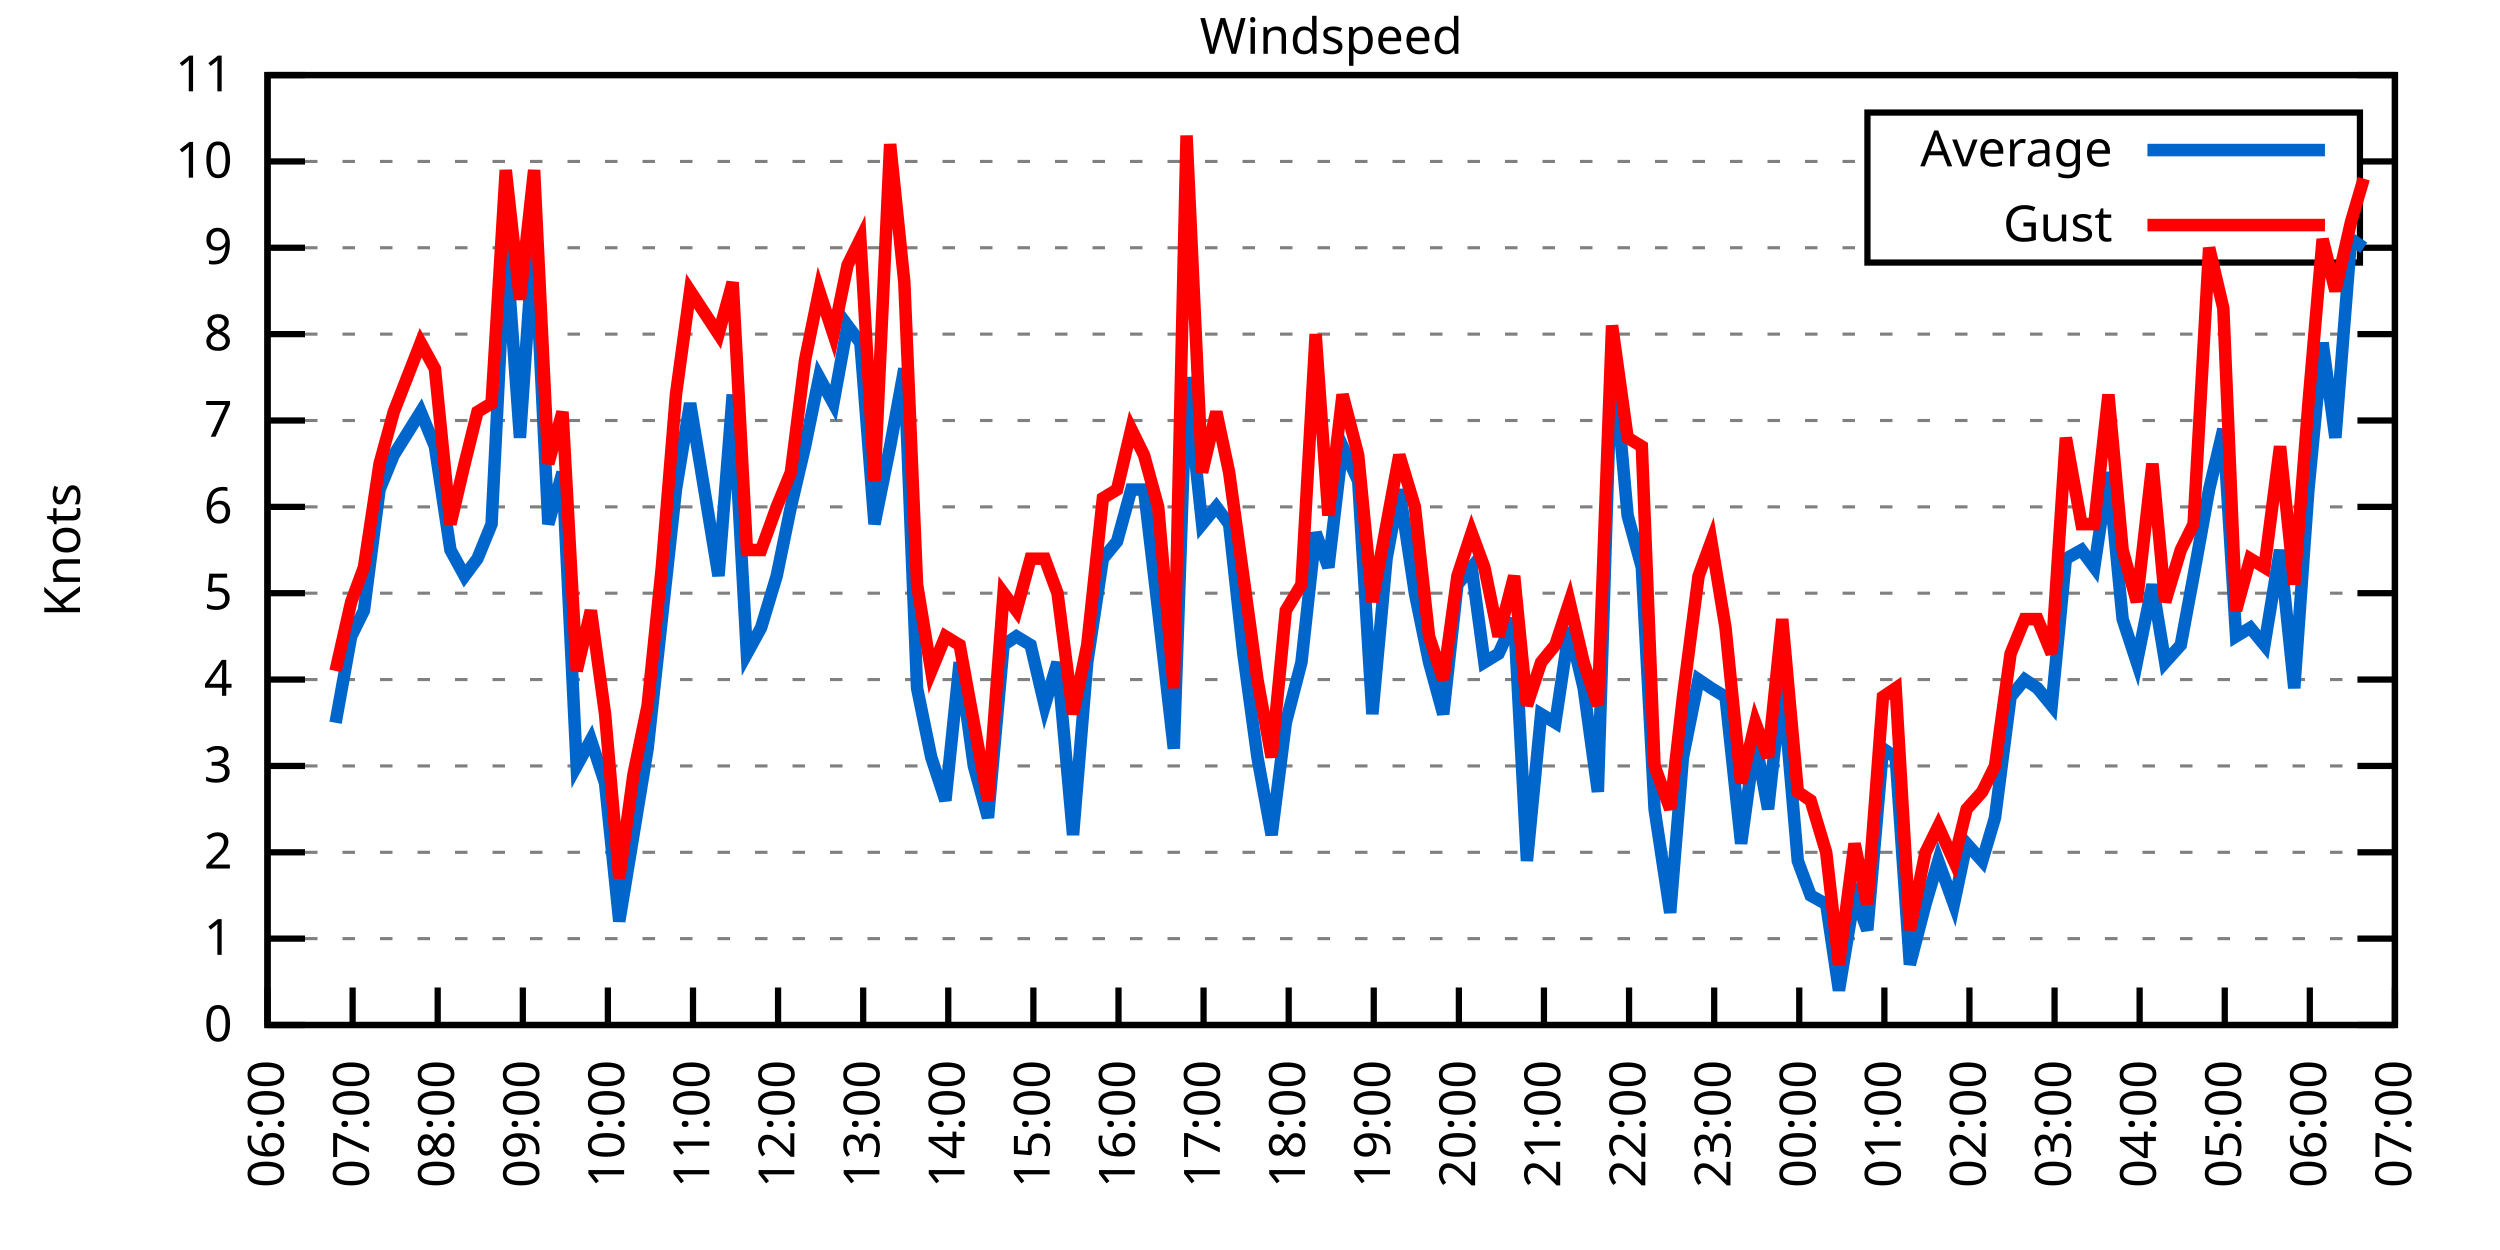
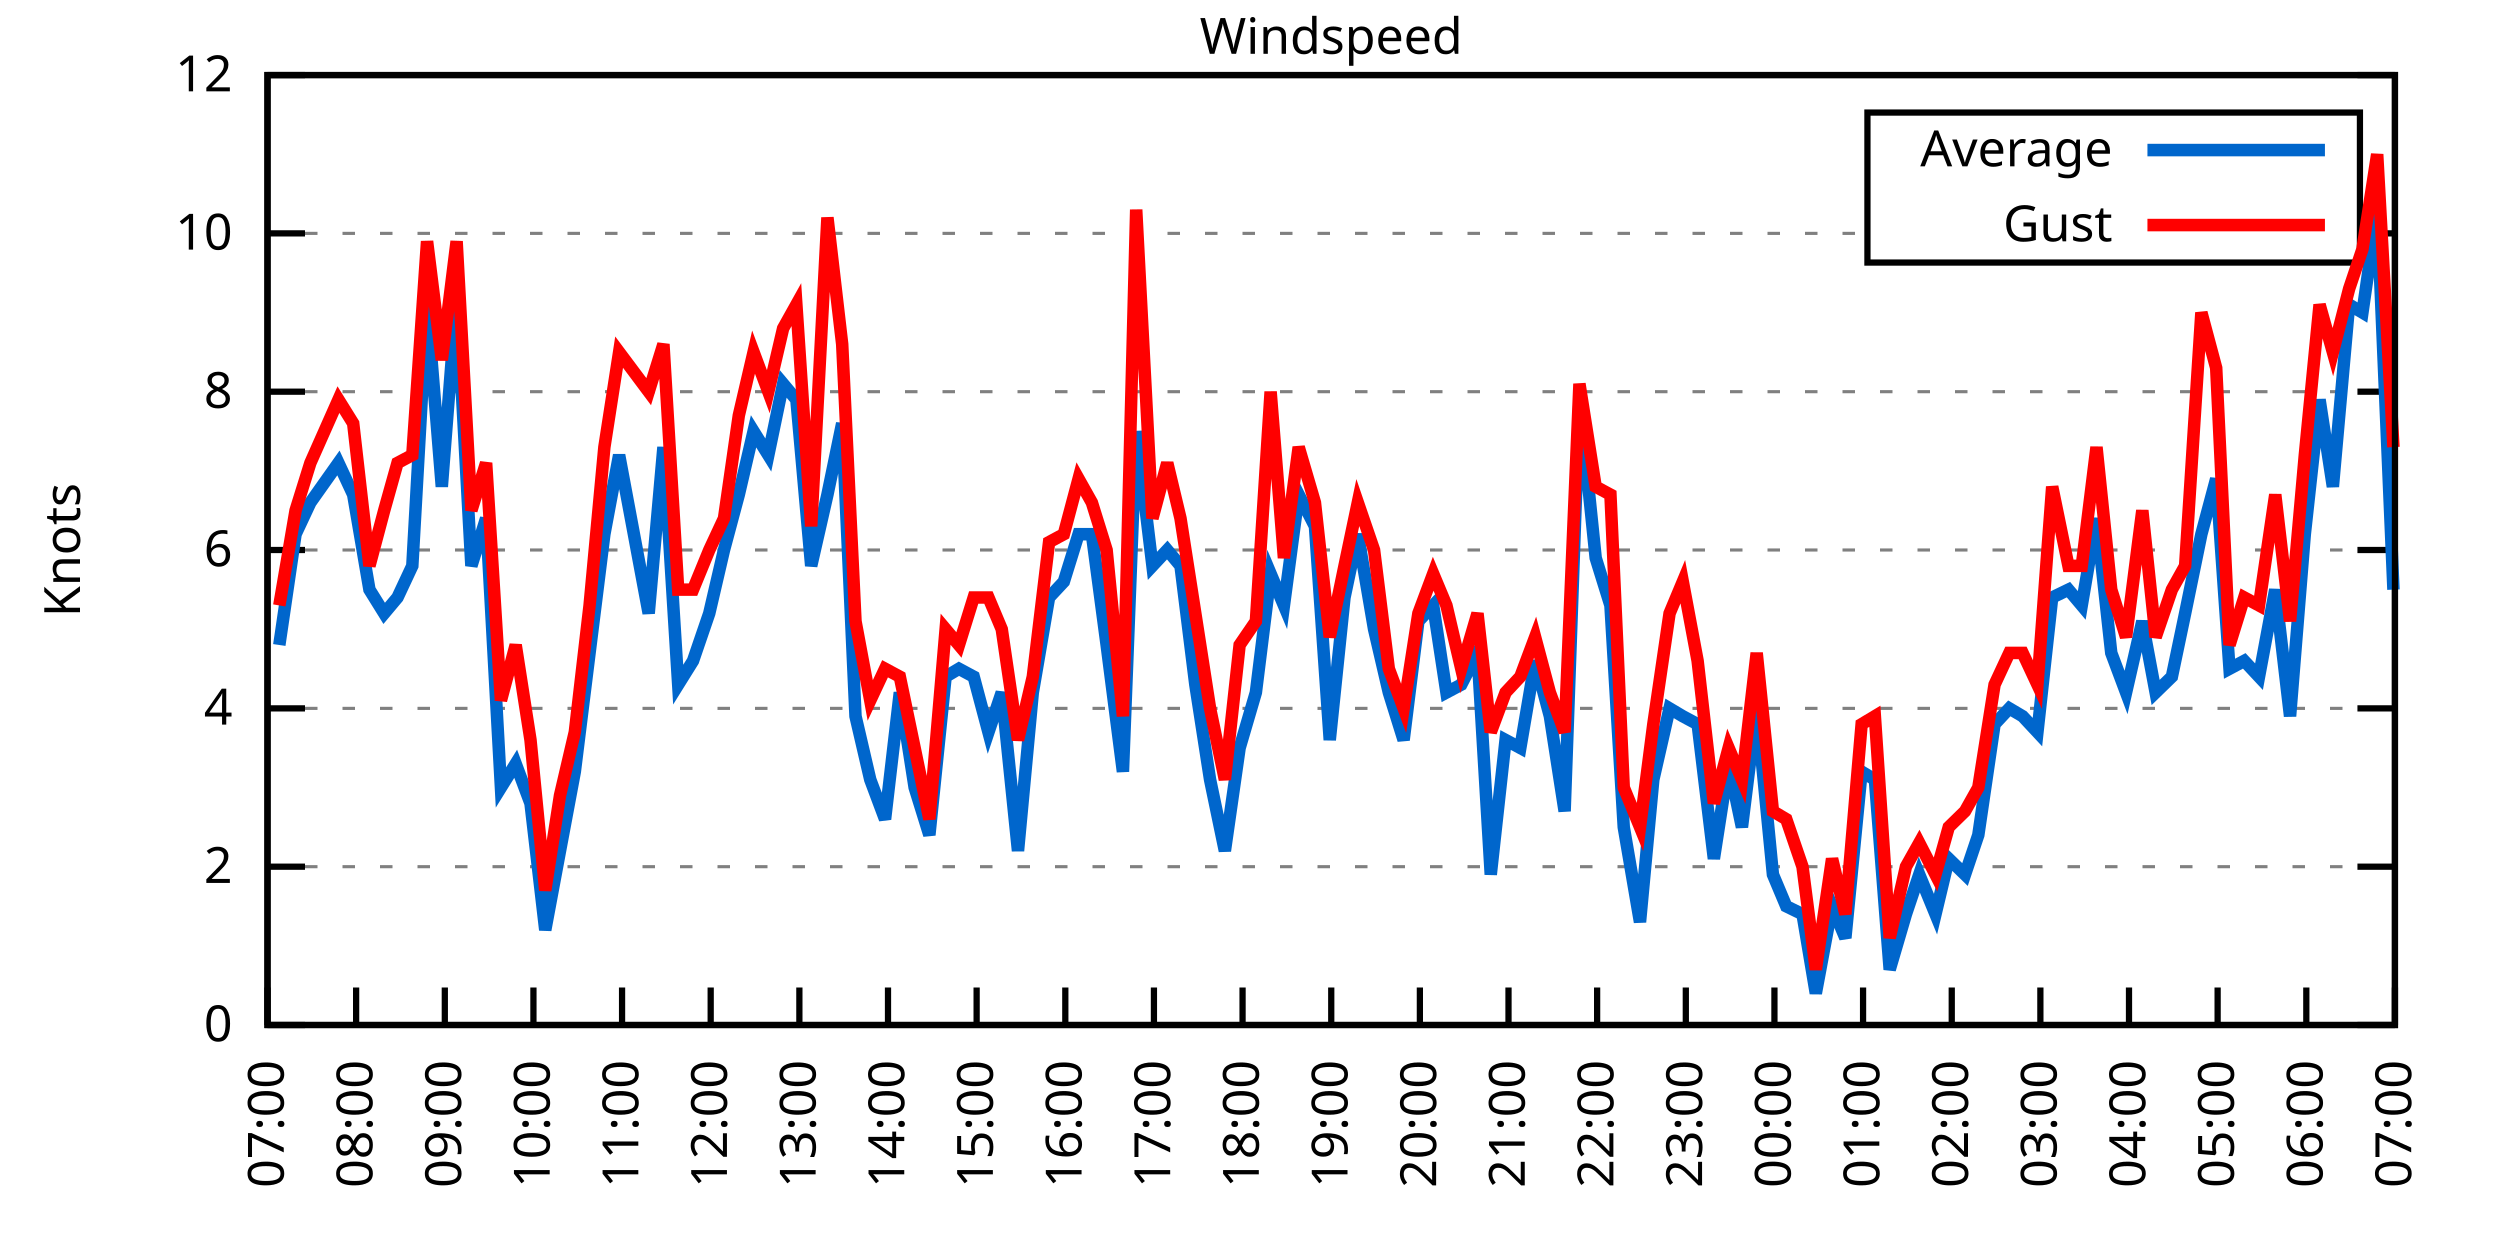
<svg xmlns="http://www.w3.org/2000/svg" xmlns:xlink="http://www.w3.org/1999/xlink" width="400" height="200" viewBox="0 0 400 200">
  <g id="gnuplot_canvas">
    <rect x="0" y="0" width="400" height="200" fill="none" />
    <defs>
      <circle id="gpDot" r="0.5" stroke-width="0.5" stroke="currentColor" />
      <path id="gpPt0" stroke-width="0.333" stroke="currentColor" d="M-1,0 h2 M0,-1 v2" />
      <path id="gpPt1" stroke-width="0.333" stroke="currentColor" d="M-1,-1 L1,1 M1,-1 L-1,1" />
      <path id="gpPt2" stroke-width="0.333" stroke="currentColor" d="M-1,0 L1,0 M0,-1 L0,1 M-1,-1 L1,1 M-1,1 L1,-1" />
      <rect id="gpPt3" stroke-width="0.333" stroke="currentColor" x="-1" y="-1" width="2" height="2" />
      <rect id="gpPt4" stroke-width="0.333" stroke="currentColor" fill="currentColor" x="-1" y="-1" width="2" height="2" />
      <circle id="gpPt5" stroke-width="0.333" stroke="currentColor" cx="0" cy="0" r="1" />
      <use xlink:href="#gpPt5" id="gpPt6" fill="currentColor" stroke="none" />
      <path id="gpPt7" stroke-width="0.333" stroke="currentColor" d="M0,-1.33 L-1.33,0.67 L1.33,0.67 z" />
      <use xlink:href="#gpPt7" id="gpPt8" fill="currentColor" stroke="none" />
      <use xlink:href="#gpPt7" id="gpPt9" stroke="currentColor" transform="rotate(180)" />
      <use xlink:href="#gpPt9" id="gpPt10" fill="currentColor" stroke="none" />
      <use xlink:href="#gpPt3" id="gpPt11" stroke="currentColor" transform="rotate(45)" />
      <use xlink:href="#gpPt11" id="gpPt12" fill="currentColor" stroke="none" />
      <path id="gpPt13" stroke-width="0.333" stroke="currentColor" d="M0,1.330 L1.265,0.411 L0.782,-1.067 L-0.782,-1.076 L-1.265,0.411 z" />
      <use xlink:href="#gpPt13" id="gpPt14" fill="currentColor" stroke="none" />
      <filter id="textbox" filterUnits="objectBoundingBox" x="0" y="0" height="1" width="1">
        <feFlood flood-color="white" flood-opacity="1" result="bgnd" />
        <feComposite in="SourceGraphic" in2="bgnd" operator="atop" />
      </filter>
      <filter id="greybox" filterUnits="objectBoundingBox" x="0" y="0" height="1" width="1">
        <feFlood flood-color="lightgrey" flood-opacity="1" result="grey" />
        <feComposite in="SourceGraphic" in2="grey" operator="atop" />
      </filter>
    </defs>
    <g fill="none" color="white" stroke="currentColor" stroke-width="1.00" stroke-linecap="butt" stroke-linejoin="miter">
</g>
    <g fill="none" color="black" stroke="currentColor" stroke-width="1.00" stroke-linecap="butt" stroke-linejoin="miter">
      <g stroke="none" shape-rendering="crispEdges">
        <polygon fill="rgb(255, 255, 255)" points="42.80,164.00 383.18,164.00 383.18,12.02 42.80,12.02 " />
      </g>
    </g>
    <g fill="none" color="black" stroke="currentColor" stroke-width="1.00" stroke-linecap="butt" stroke-linejoin="miter">
</g>
    <g fill="none" color="black" stroke="black" stroke-width="0.50" stroke-linecap="butt" stroke-linejoin="miter">
</g>
    <g fill="none" color="gray" stroke="currentColor" stroke-width="0.50" stroke-linecap="butt" stroke-linejoin="miter">
      <path stroke="gray" stroke-dasharray="2,4" class="gridline" d="M42.80,164.00 L383.19,164.00  " />
    </g>
    <g fill="none" color="gray" stroke="gray" stroke-width="1.00" stroke-linecap="butt" stroke-linejoin="miter">
</g>
    <g fill="none" color="black" stroke="currentColor" stroke-width="1.00" stroke-linecap="butt" stroke-linejoin="miter">
      <path stroke="black" d="M42.80,164.00 L48.80,164.00 M383.19,164.00 L377.19,164.00  " />
      <g transform="translate(37.20,166.60)" stroke="none" fill="black" font-family="Sans" font-size="8.00" text-anchor="end">
        <text>
          <tspan font-family="Sans"> 0</tspan>
        </text>
      </g>
    </g>
    <g fill="none" color="black" stroke="currentColor" stroke-width="1.00" stroke-linecap="butt" stroke-linejoin="miter">
</g>
    <g fill="none" color="black" stroke="black" stroke-width="0.50" stroke-linecap="butt" stroke-linejoin="miter">
</g>
    <g fill="none" color="gray" stroke="currentColor" stroke-width="0.50" stroke-linecap="butt" stroke-linejoin="miter">
-       <path stroke="gray" stroke-dasharray="2,4" class="gridline" d="M42.80,150.18 L383.19,150.18  " />
-     </g>
-     <g fill="none" color="gray" stroke="gray" stroke-width="1.00" stroke-linecap="butt" stroke-linejoin="miter">
- </g>
-     <g fill="none" color="black" stroke="currentColor" stroke-width="1.00" stroke-linecap="butt" stroke-linejoin="miter">
-       <path stroke="black" d="M42.80,150.18 L48.80,150.18 M383.19,150.18 L377.19,150.18  " />
-       <g transform="translate(37.20,152.78)" stroke="none" fill="black" font-family="Sans" font-size="8.00" text-anchor="end">
-         <text>
-           <tspan font-family="Sans"> 1</tspan>
-         </text>
-       </g>
-     </g>
-     <g fill="none" color="black" stroke="currentColor" stroke-width="1.00" stroke-linecap="butt" stroke-linejoin="miter">
- </g>
-     <g fill="none" color="black" stroke="black" stroke-width="0.50" stroke-linecap="butt" stroke-linejoin="miter">
- </g>
-     <g fill="none" color="gray" stroke="currentColor" stroke-width="0.50" stroke-linecap="butt" stroke-linejoin="miter">
-       <path stroke="gray" stroke-dasharray="2,4" class="gridline" d="M42.80,136.37 L383.19,136.37  " />
-     </g>
-     <g fill="none" color="gray" stroke="gray" stroke-width="1.00" stroke-linecap="butt" stroke-linejoin="miter">
- </g>
-     <g fill="none" color="black" stroke="currentColor" stroke-width="1.00" stroke-linecap="butt" stroke-linejoin="miter">
-       <path stroke="black" d="M42.80,136.37 L48.80,136.37 M383.19,136.37 L377.19,136.37  " />
-       <g transform="translate(37.20,138.97)" stroke="none" fill="black" font-family="Sans" font-size="8.00" text-anchor="end">
+       <path stroke="gray" stroke-dasharray="2,4" class="gridline" d="M42.80,138.67 L383.19,138.67  " />
+     </g>
+     <g fill="none" color="gray" stroke="gray" stroke-width="1.00" stroke-linecap="butt" stroke-linejoin="miter">
+ </g>
+     <g fill="none" color="black" stroke="currentColor" stroke-width="1.00" stroke-linecap="butt" stroke-linejoin="miter">
+       <path stroke="black" d="M42.80,138.67 L48.80,138.67 M383.19,138.67 L377.19,138.67  " />
+       <g transform="translate(37.20,141.27)" stroke="none" fill="black" font-family="Sans" font-size="8.00" text-anchor="end">
        <text>
          <tspan font-family="Sans"> 2</tspan>
        </text>
      </g>
    </g>
    <g fill="none" color="black" stroke="currentColor" stroke-width="1.00" stroke-linecap="butt" stroke-linejoin="miter">
</g>
    <g fill="none" color="black" stroke="black" stroke-width="0.50" stroke-linecap="butt" stroke-linejoin="miter">
</g>
    <g fill="none" color="gray" stroke="currentColor" stroke-width="0.50" stroke-linecap="butt" stroke-linejoin="miter">
-       <path stroke="gray" stroke-dasharray="2,4" class="gridline" d="M42.80,122.55 L383.19,122.55  " />
-     </g>
-     <g fill="none" color="gray" stroke="gray" stroke-width="1.00" stroke-linecap="butt" stroke-linejoin="miter">
- </g>
-     <g fill="none" color="black" stroke="currentColor" stroke-width="1.00" stroke-linecap="butt" stroke-linejoin="miter">
-       <path stroke="black" d="M42.80,122.55 L48.80,122.55 M383.19,122.55 L377.19,122.55  " />
-       <g transform="translate(37.20,125.15)" stroke="none" fill="black" font-family="Sans" font-size="8.00" text-anchor="end">
-         <text>
-           <tspan font-family="Sans"> 3</tspan>
-         </text>
-       </g>
-     </g>
-     <g fill="none" color="black" stroke="currentColor" stroke-width="1.00" stroke-linecap="butt" stroke-linejoin="miter">
- </g>
-     <g fill="none" color="black" stroke="black" stroke-width="0.50" stroke-linecap="butt" stroke-linejoin="miter">
- </g>
-     <g fill="none" color="gray" stroke="currentColor" stroke-width="0.50" stroke-linecap="butt" stroke-linejoin="miter">
-       <path stroke="gray" stroke-dasharray="2,4" class="gridline" d="M42.80,108.73 L383.19,108.73  " />
-     </g>
-     <g fill="none" color="gray" stroke="gray" stroke-width="1.00" stroke-linecap="butt" stroke-linejoin="miter">
- </g>
-     <g fill="none" color="black" stroke="currentColor" stroke-width="1.00" stroke-linecap="butt" stroke-linejoin="miter">
-       <path stroke="black" d="M42.80,108.73 L48.80,108.73 M383.19,108.73 L377.19,108.73  " />
-       <g transform="translate(37.20,111.33)" stroke="none" fill="black" font-family="Sans" font-size="8.00" text-anchor="end">
+       <path stroke="gray" stroke-dasharray="2,4" class="gridline" d="M42.80,113.34 L383.19,113.34  " />
+     </g>
+     <g fill="none" color="gray" stroke="gray" stroke-width="1.00" stroke-linecap="butt" stroke-linejoin="miter">
+ </g>
+     <g fill="none" color="black" stroke="currentColor" stroke-width="1.00" stroke-linecap="butt" stroke-linejoin="miter">
+       <path stroke="black" d="M42.80,113.34 L48.80,113.34 M383.19,113.34 L377.19,113.34  " />
+       <g transform="translate(37.20,115.94)" stroke="none" fill="black" font-family="Sans" font-size="8.00" text-anchor="end">
        <text>
          <tspan font-family="Sans"> 4</tspan>
        </text>
      </g>
    </g>
    <g fill="none" color="black" stroke="currentColor" stroke-width="1.00" stroke-linecap="butt" stroke-linejoin="miter">
</g>
    <g fill="none" color="black" stroke="black" stroke-width="0.50" stroke-linecap="butt" stroke-linejoin="miter">
</g>
    <g fill="none" color="gray" stroke="currentColor" stroke-width="0.50" stroke-linecap="butt" stroke-linejoin="miter">
-       <path stroke="gray" stroke-dasharray="2,4" class="gridline" d="M42.80,94.91 L383.19,94.91  " />
-     </g>
-     <g fill="none" color="gray" stroke="gray" stroke-width="1.00" stroke-linecap="butt" stroke-linejoin="miter">
- </g>
-     <g fill="none" color="black" stroke="currentColor" stroke-width="1.00" stroke-linecap="butt" stroke-linejoin="miter">
-       <path stroke="black" d="M42.80,94.91 L48.80,94.91 M383.19,94.91 L377.19,94.91  " />
-       <g transform="translate(37.20,97.51)" stroke="none" fill="black" font-family="Sans" font-size="8.00" text-anchor="end">
-         <text>
-           <tspan font-family="Sans"> 5</tspan>
-         </text>
-       </g>
-     </g>
-     <g fill="none" color="black" stroke="currentColor" stroke-width="1.00" stroke-linecap="butt" stroke-linejoin="miter">
- </g>
-     <g fill="none" color="black" stroke="black" stroke-width="0.50" stroke-linecap="butt" stroke-linejoin="miter">
- </g>
-     <g fill="none" color="gray" stroke="currentColor" stroke-width="0.50" stroke-linecap="butt" stroke-linejoin="miter">
-       <path stroke="gray" stroke-dasharray="2,4" class="gridline" d="M42.80,81.10 L383.19,81.10  " />
-     </g>
-     <g fill="none" color="gray" stroke="gray" stroke-width="1.00" stroke-linecap="butt" stroke-linejoin="miter">
- </g>
-     <g fill="none" color="black" stroke="currentColor" stroke-width="1.00" stroke-linecap="butt" stroke-linejoin="miter">
-       <path stroke="black" d="M42.80,81.10 L48.80,81.10 M383.19,81.10 L377.19,81.10  " />
-       <g transform="translate(37.20,83.70)" stroke="none" fill="black" font-family="Sans" font-size="8.00" text-anchor="end">
+       <path stroke="gray" stroke-dasharray="2,4" class="gridline" d="M42.80,88.00 L383.19,88.00  " />
+     </g>
+     <g fill="none" color="gray" stroke="gray" stroke-width="1.00" stroke-linecap="butt" stroke-linejoin="miter">
+ </g>
+     <g fill="none" color="black" stroke="currentColor" stroke-width="1.00" stroke-linecap="butt" stroke-linejoin="miter">
+       <path stroke="black" d="M42.80,88.00 L48.80,88.00 M383.19,88.00 L377.19,88.00  " />
+       <g transform="translate(37.20,90.60)" stroke="none" fill="black" font-family="Sans" font-size="8.00" text-anchor="end">
        <text>
          <tspan font-family="Sans"> 6</tspan>
        </text>
      </g>
    </g>
    <g fill="none" color="black" stroke="currentColor" stroke-width="1.00" stroke-linecap="butt" stroke-linejoin="miter">
</g>
    <g fill="none" color="black" stroke="black" stroke-width="0.50" stroke-linecap="butt" stroke-linejoin="miter">
</g>
    <g fill="none" color="gray" stroke="currentColor" stroke-width="0.50" stroke-linecap="butt" stroke-linejoin="miter">
-       <path stroke="gray" stroke-dasharray="2,4" class="gridline" d="M42.80,67.28 L383.19,67.28  " />
-     </g>
-     <g fill="none" color="gray" stroke="gray" stroke-width="1.00" stroke-linecap="butt" stroke-linejoin="miter">
- </g>
-     <g fill="none" color="black" stroke="currentColor" stroke-width="1.00" stroke-linecap="butt" stroke-linejoin="miter">
-       <path stroke="black" d="M42.80,67.28 L48.80,67.28 M383.19,67.28 L377.19,67.28  " />
-       <g transform="translate(37.20,69.88)" stroke="none" fill="black" font-family="Sans" font-size="8.00" text-anchor="end">
-         <text>
-           <tspan font-family="Sans"> 7</tspan>
-         </text>
-       </g>
-     </g>
-     <g fill="none" color="black" stroke="currentColor" stroke-width="1.00" stroke-linecap="butt" stroke-linejoin="miter">
- </g>
-     <g fill="none" color="black" stroke="black" stroke-width="0.50" stroke-linecap="butt" stroke-linejoin="miter">
- </g>
-     <g fill="none" color="gray" stroke="currentColor" stroke-width="0.50" stroke-linecap="butt" stroke-linejoin="miter">
-       <path stroke="gray" stroke-dasharray="2,4" class="gridline" d="M42.80,53.46 L383.19,53.46  " />
-     </g>
-     <g fill="none" color="gray" stroke="gray" stroke-width="1.00" stroke-linecap="butt" stroke-linejoin="miter">
- </g>
-     <g fill="none" color="black" stroke="currentColor" stroke-width="1.00" stroke-linecap="butt" stroke-linejoin="miter">
-       <path stroke="black" d="M42.80,53.46 L48.80,53.46 M383.19,53.46 L377.19,53.46  " />
-       <g transform="translate(37.20,56.06)" stroke="none" fill="black" font-family="Sans" font-size="8.00" text-anchor="end">
+       <path stroke="gray" stroke-dasharray="2,4" class="gridline" d="M42.80,62.67 L383.19,62.67  " />
+     </g>
+     <g fill="none" color="gray" stroke="gray" stroke-width="1.00" stroke-linecap="butt" stroke-linejoin="miter">
+ </g>
+     <g fill="none" color="black" stroke="currentColor" stroke-width="1.00" stroke-linecap="butt" stroke-linejoin="miter">
+       <path stroke="black" d="M42.80,62.67 L48.80,62.67 M383.19,62.67 L377.19,62.67  " />
+       <g transform="translate(37.20,65.27)" stroke="none" fill="black" font-family="Sans" font-size="8.00" text-anchor="end">
        <text>
          <tspan font-family="Sans"> 8</tspan>
        </text>
      </g>
    </g>
    <g fill="none" color="black" stroke="currentColor" stroke-width="1.00" stroke-linecap="butt" stroke-linejoin="miter">
</g>
    <g fill="none" color="black" stroke="black" stroke-width="0.50" stroke-linecap="butt" stroke-linejoin="miter">
</g>
    <g fill="none" color="gray" stroke="currentColor" stroke-width="0.50" stroke-linecap="butt" stroke-linejoin="miter">
-       <path stroke="gray" stroke-dasharray="2,4" class="gridline" d="M42.80,39.64 L298.79,39.64 M377.59,39.64 L383.19,39.64  " />
-     </g>
-     <g fill="none" color="gray" stroke="gray" stroke-width="1.00" stroke-linecap="butt" stroke-linejoin="miter">
- </g>
-     <g fill="none" color="black" stroke="currentColor" stroke-width="1.00" stroke-linecap="butt" stroke-linejoin="miter">
-       <path stroke="black" d="M42.80,39.64 L48.80,39.64 M383.19,39.64 L377.19,39.64  " />
-       <g transform="translate(37.20,42.24)" stroke="none" fill="black" font-family="Sans" font-size="8.00" text-anchor="end">
-         <text>
-           <tspan font-family="Sans"> 9</tspan>
-         </text>
-       </g>
-     </g>
-     <g fill="none" color="black" stroke="currentColor" stroke-width="1.00" stroke-linecap="butt" stroke-linejoin="miter">
- </g>
-     <g fill="none" color="black" stroke="black" stroke-width="0.50" stroke-linecap="butt" stroke-linejoin="miter">
- </g>
-     <g fill="none" color="gray" stroke="currentColor" stroke-width="0.50" stroke-linecap="butt" stroke-linejoin="miter">
-       <path stroke="gray" stroke-dasharray="2,4" class="gridline" d="M42.80,25.83 L298.79,25.83 M377.59,25.83 L383.19,25.83  " />
-     </g>
-     <g fill="none" color="gray" stroke="gray" stroke-width="1.00" stroke-linecap="butt" stroke-linejoin="miter">
- </g>
-     <g fill="none" color="black" stroke="currentColor" stroke-width="1.00" stroke-linecap="butt" stroke-linejoin="miter">
-       <path stroke="black" d="M42.80,25.83 L48.80,25.83 M383.19,25.83 L377.19,25.83  " />
-       <g transform="translate(37.20,28.43)" stroke="none" fill="black" font-family="Sans" font-size="8.00" text-anchor="end">
+       <path stroke="gray" stroke-dasharray="2,4" class="gridline" d="M42.80,37.34 L298.79,37.34 M377.59,37.34 L383.19,37.34  " />
+     </g>
+     <g fill="none" color="gray" stroke="gray" stroke-width="1.00" stroke-linecap="butt" stroke-linejoin="miter">
+ </g>
+     <g fill="none" color="black" stroke="currentColor" stroke-width="1.00" stroke-linecap="butt" stroke-linejoin="miter">
+       <path stroke="black" d="M42.80,37.34 L48.80,37.34 M383.19,37.34 L377.19,37.34  " />
+       <g transform="translate(37.20,39.94)" stroke="none" fill="black" font-family="Sans" font-size="8.00" text-anchor="end">
        <text>
          <tspan font-family="Sans"> 10</tspan>
        </text>
      </g>
    </g>
    <g fill="none" color="black" stroke="currentColor" stroke-width="1.00" stroke-linecap="butt" stroke-linejoin="miter">
</g>
    <g fill="none" color="black" stroke="black" stroke-width="0.50" stroke-linecap="butt" stroke-linejoin="miter">
</g>
    <g fill="none" color="gray" stroke="currentColor" stroke-width="0.50" stroke-linecap="butt" stroke-linejoin="miter">
      <path stroke="gray" stroke-dasharray="2,4" class="gridline" d="M42.80,12.01 L383.19,12.01  " />
    </g>
    <g fill="none" color="gray" stroke="gray" stroke-width="1.00" stroke-linecap="butt" stroke-linejoin="miter">
</g>
    <g fill="none" color="black" stroke="currentColor" stroke-width="1.00" stroke-linecap="butt" stroke-linejoin="miter">
      <path stroke="black" d="M42.80,12.01 L48.80,12.01 M383.19,12.01 L377.19,12.01  " />
      <g transform="translate(37.20,14.61)" stroke="none" fill="black" font-family="Sans" font-size="8.00" text-anchor="end">
        <text>
-           <tspan font-family="Sans"> 11</tspan>
+           <tspan font-family="Sans"> 12</tspan>
        </text>
      </g>
    </g>
    <g fill="none" color="black" stroke="currentColor" stroke-width="1.00" stroke-linecap="butt" stroke-linejoin="miter">
      <path stroke="black" d="M42.80,164.00 L42.80,158.00  " />
      <g transform="translate(45.40,169.60) rotate(270.00)" stroke="none" fill="black" font-family="Sans" font-size="8.00" text-anchor="end">
        <text>
-           <tspan font-family="Sans">06:00</tspan>
-         </text>
-       </g>
-     </g>
-     <g fill="none" color="black" stroke="currentColor" stroke-width="1.00" stroke-linecap="butt" stroke-linejoin="miter">
-       <path stroke="black" d="M56.42,164.00 L56.42,158.00  " />
-       <g transform="translate(59.02,169.60) rotate(270.00)" stroke="none" fill="black" font-family="Sans" font-size="8.00" text-anchor="end">
-         <text>
          <tspan font-family="Sans">07:00</tspan>
        </text>
      </g>
    </g>
    <g fill="none" color="black" stroke="currentColor" stroke-width="1.00" stroke-linecap="butt" stroke-linejoin="miter">
-       <path stroke="black" d="M70.03,164.00 L70.03,158.00  " />
-       <g transform="translate(72.63,169.60) rotate(270.00)" stroke="none" fill="black" font-family="Sans" font-size="8.00" text-anchor="end">
+       <path stroke="black" d="M56.98,164.00 L56.98,158.00  " />
+       <g transform="translate(59.58,169.60) rotate(270.00)" stroke="none" fill="black" font-family="Sans" font-size="8.00" text-anchor="end">
        <text>
          <tspan font-family="Sans">08:00</tspan>
        </text>
      </g>
    </g>
    <g fill="none" color="black" stroke="currentColor" stroke-width="1.00" stroke-linecap="butt" stroke-linejoin="miter">
-       <path stroke="black" d="M83.65,164.00 L83.65,158.00  " />
-       <g transform="translate(86.25,169.60) rotate(270.00)" stroke="none" fill="black" font-family="Sans" font-size="8.00" text-anchor="end">
+       <path stroke="black" d="M71.17,164.00 L71.17,158.00  " />
+       <g transform="translate(73.77,169.60) rotate(270.00)" stroke="none" fill="black" font-family="Sans" font-size="8.00" text-anchor="end">
        <text>
          <tspan font-family="Sans">09:00</tspan>
        </text>
      </g>
    </g>
    <g fill="none" color="black" stroke="currentColor" stroke-width="1.00" stroke-linecap="butt" stroke-linejoin="miter">
-       <path stroke="black" d="M97.26,164.00 L97.26,158.00  " />
-       <g transform="translate(99.86,169.60) rotate(270.00)" stroke="none" fill="black" font-family="Sans" font-size="8.00" text-anchor="end">
+       <path stroke="black" d="M85.35,164.00 L85.35,158.00  " />
+       <g transform="translate(87.95,169.60) rotate(270.00)" stroke="none" fill="black" font-family="Sans" font-size="8.00" text-anchor="end">
        <text>
          <tspan font-family="Sans">10:00</tspan>
        </text>
      </g>
    </g>
    <g fill="none" color="black" stroke="currentColor" stroke-width="1.00" stroke-linecap="butt" stroke-linejoin="miter">
-       <path stroke="black" d="M110.88,164.00 L110.88,158.00  " />
-       <g transform="translate(113.48,169.60) rotate(270.00)" stroke="none" fill="black" font-family="Sans" font-size="8.00" text-anchor="end">
+       <path stroke="black" d="M99.53,164.00 L99.53,158.00  " />
+       <g transform="translate(102.13,169.60) rotate(270.00)" stroke="none" fill="black" font-family="Sans" font-size="8.00" text-anchor="end">
        <text>
          <tspan font-family="Sans">11:00</tspan>
        </text>
      </g>
    </g>
    <g fill="none" color="black" stroke="currentColor" stroke-width="1.00" stroke-linecap="butt" stroke-linejoin="miter">
-       <path stroke="black" d="M124.49,164.00 L124.49,158.00  " />
-       <g transform="translate(127.09,169.60) rotate(270.00)" stroke="none" fill="black" font-family="Sans" font-size="8.00" text-anchor="end">
+       <path stroke="black" d="M113.71,164.00 L113.71,158.00  " />
+       <g transform="translate(116.31,169.60) rotate(270.00)" stroke="none" fill="black" font-family="Sans" font-size="8.00" text-anchor="end">
        <text>
          <tspan font-family="Sans">12:00</tspan>
        </text>
      </g>
    </g>
    <g fill="none" color="black" stroke="currentColor" stroke-width="1.00" stroke-linecap="butt" stroke-linejoin="miter">
-       <path stroke="black" d="M138.11,164.00 L138.11,158.00  " />
-       <g transform="translate(140.71,169.60) rotate(270.00)" stroke="none" fill="black" font-family="Sans" font-size="8.00" text-anchor="end">
+       <path stroke="black" d="M127.90,164.00 L127.90,158.00  " />
+       <g transform="translate(130.50,169.60) rotate(270.00)" stroke="none" fill="black" font-family="Sans" font-size="8.00" text-anchor="end">
        <text>
          <tspan font-family="Sans">13:00</tspan>
        </text>
      </g>
    </g>
    <g fill="none" color="black" stroke="currentColor" stroke-width="1.00" stroke-linecap="butt" stroke-linejoin="miter">
-       <path stroke="black" d="M151.72,164.00 L151.72,158.00  " />
-       <g transform="translate(154.32,169.60) rotate(270.00)" stroke="none" fill="black" font-family="Sans" font-size="8.00" text-anchor="end">
+       <path stroke="black" d="M142.08,164.00 L142.08,158.00  " />
+       <g transform="translate(144.68,169.60) rotate(270.00)" stroke="none" fill="black" font-family="Sans" font-size="8.00" text-anchor="end">
        <text>
          <tspan font-family="Sans">14:00</tspan>
        </text>
      </g>
    </g>
    <g fill="none" color="black" stroke="currentColor" stroke-width="1.00" stroke-linecap="butt" stroke-linejoin="miter">
-       <path stroke="black" d="M165.34,164.00 L165.34,158.00  " />
-       <g transform="translate(167.94,169.60) rotate(270.00)" stroke="none" fill="black" font-family="Sans" font-size="8.00" text-anchor="end">
+       <path stroke="black" d="M156.26,164.00 L156.26,158.00  " />
+       <g transform="translate(158.86,169.60) rotate(270.00)" stroke="none" fill="black" font-family="Sans" font-size="8.00" text-anchor="end">
        <text>
          <tspan font-family="Sans">15:00</tspan>
        </text>
      </g>
    </g>
    <g fill="none" color="black" stroke="currentColor" stroke-width="1.00" stroke-linecap="butt" stroke-linejoin="miter">
-       <path stroke="black" d="M178.96,164.00 L178.96,158.00  " />
-       <g transform="translate(181.56,169.60) rotate(270.00)" stroke="none" fill="black" font-family="Sans" font-size="8.00" text-anchor="end">
+       <path stroke="black" d="M170.45,164.00 L170.45,158.00  " />
+       <g transform="translate(173.05,169.60) rotate(270.00)" stroke="none" fill="black" font-family="Sans" font-size="8.00" text-anchor="end">
        <text>
          <tspan font-family="Sans">16:00</tspan>
        </text>
      </g>
    </g>
    <g fill="none" color="black" stroke="currentColor" stroke-width="1.00" stroke-linecap="butt" stroke-linejoin="miter">
-       <path stroke="black" d="M192.57,164.00 L192.57,158.00  " />
-       <g transform="translate(195.17,169.60) rotate(270.00)" stroke="none" fill="black" font-family="Sans" font-size="8.00" text-anchor="end">
+       <path stroke="black" d="M184.63,164.00 L184.63,158.00  " />
+       <g transform="translate(187.23,169.60) rotate(270.00)" stroke="none" fill="black" font-family="Sans" font-size="8.00" text-anchor="end">
        <text>
          <tspan font-family="Sans">17:00</tspan>
        </text>
      </g>
    </g>
    <g fill="none" color="black" stroke="currentColor" stroke-width="1.00" stroke-linecap="butt" stroke-linejoin="miter">
-       <path stroke="black" d="M206.19,164.00 L206.19,158.00  " />
-       <g transform="translate(208.79,169.60) rotate(270.00)" stroke="none" fill="black" font-family="Sans" font-size="8.00" text-anchor="end">
+       <path stroke="black" d="M198.81,164.00 L198.81,158.00  " />
+       <g transform="translate(201.41,169.60) rotate(270.00)" stroke="none" fill="black" font-family="Sans" font-size="8.00" text-anchor="end">
        <text>
          <tspan font-family="Sans">18:00</tspan>
        </text>
      </g>
    </g>
    <g fill="none" color="black" stroke="currentColor" stroke-width="1.00" stroke-linecap="butt" stroke-linejoin="miter">
-       <path stroke="black" d="M219.80,164.00 L219.80,158.00  " />
-       <g transform="translate(222.40,169.60) rotate(270.00)" stroke="none" fill="black" font-family="Sans" font-size="8.00" text-anchor="end">
+       <path stroke="black" d="M213.00,164.00 L213.00,158.00  " />
+       <g transform="translate(215.60,169.60) rotate(270.00)" stroke="none" fill="black" font-family="Sans" font-size="8.00" text-anchor="end">
        <text>
          <tspan font-family="Sans">19:00</tspan>
        </text>
      </g>
    </g>
    <g fill="none" color="black" stroke="currentColor" stroke-width="1.00" stroke-linecap="butt" stroke-linejoin="miter">
-       <path stroke="black" d="M233.42,164.00 L233.42,158.00  " />
-       <g transform="translate(236.02,169.60) rotate(270.00)" stroke="none" fill="black" font-family="Sans" font-size="8.00" text-anchor="end">
+       <path stroke="black" d="M227.18,164.00 L227.18,158.00  " />
+       <g transform="translate(229.78,169.60) rotate(270.00)" stroke="none" fill="black" font-family="Sans" font-size="8.00" text-anchor="end">
        <text>
          <tspan font-family="Sans">20:00</tspan>
        </text>
      </g>
    </g>
    <g fill="none" color="black" stroke="currentColor" stroke-width="1.00" stroke-linecap="butt" stroke-linejoin="miter">
-       <path stroke="black" d="M247.03,164.00 L247.03,158.00  " />
-       <g transform="translate(249.63,169.60) rotate(270.00)" stroke="none" fill="black" font-family="Sans" font-size="8.00" text-anchor="end">
+       <path stroke="black" d="M241.36,164.00 L241.36,158.00  " />
+       <g transform="translate(243.96,169.60) rotate(270.00)" stroke="none" fill="black" font-family="Sans" font-size="8.00" text-anchor="end">
        <text>
          <tspan font-family="Sans">21:00</tspan>
        </text>
      </g>
    </g>
    <g fill="none" color="black" stroke="currentColor" stroke-width="1.00" stroke-linecap="butt" stroke-linejoin="miter">
-       <path stroke="black" d="M260.65,164.00 L260.65,158.00  " />
-       <g transform="translate(263.25,169.60) rotate(270.00)" stroke="none" fill="black" font-family="Sans" font-size="8.00" text-anchor="end">
+       <path stroke="black" d="M255.54,164.00 L255.54,158.00  " />
+       <g transform="translate(258.14,169.60) rotate(270.00)" stroke="none" fill="black" font-family="Sans" font-size="8.00" text-anchor="end">
        <text>
          <tspan font-family="Sans">22:00</tspan>
        </text>
      </g>
    </g>
    <g fill="none" color="black" stroke="currentColor" stroke-width="1.00" stroke-linecap="butt" stroke-linejoin="miter">
-       <path stroke="black" d="M274.27,164.00 L274.27,158.00  " />
-       <g transform="translate(276.87,169.60) rotate(270.00)" stroke="none" fill="black" font-family="Sans" font-size="8.00" text-anchor="end">
+       <path stroke="black" d="M269.73,164.00 L269.73,158.00  " />
+       <g transform="translate(272.33,169.60) rotate(270.00)" stroke="none" fill="black" font-family="Sans" font-size="8.00" text-anchor="end">
        <text>
          <tspan font-family="Sans">23:00</tspan>
        </text>
      </g>
    </g>
    <g fill="none" color="black" stroke="currentColor" stroke-width="1.00" stroke-linecap="butt" stroke-linejoin="miter">
-       <path stroke="black" d="M287.88,164.00 L287.88,158.00  " />
-       <g transform="translate(290.48,169.60) rotate(270.00)" stroke="none" fill="black" font-family="Sans" font-size="8.00" text-anchor="end">
+       <path stroke="black" d="M283.91,164.00 L283.91,158.00  " />
+       <g transform="translate(286.51,169.60) rotate(270.00)" stroke="none" fill="black" font-family="Sans" font-size="8.00" text-anchor="end">
        <text>
          <tspan font-family="Sans">00:00</tspan>
        </text>
      </g>
    </g>
    <g fill="none" color="black" stroke="currentColor" stroke-width="1.00" stroke-linecap="butt" stroke-linejoin="miter">
-       <path stroke="black" d="M301.50,164.00 L301.50,158.00  " />
-       <g transform="translate(304.10,169.60) rotate(270.00)" stroke="none" fill="black" font-family="Sans" font-size="8.00" text-anchor="end">
+       <path stroke="black" d="M298.09,164.00 L298.09,158.00  " />
+       <g transform="translate(300.69,169.60) rotate(270.00)" stroke="none" fill="black" font-family="Sans" font-size="8.00" text-anchor="end">
        <text>
          <tspan font-family="Sans">01:00</tspan>
        </text>
      </g>
    </g>
    <g fill="none" color="black" stroke="currentColor" stroke-width="1.00" stroke-linecap="butt" stroke-linejoin="miter">
-       <path stroke="black" d="M315.11,164.00 L315.11,158.00  " />
-       <g transform="translate(317.71,169.60) rotate(270.00)" stroke="none" fill="black" font-family="Sans" font-size="8.00" text-anchor="end">
+       <path stroke="black" d="M312.28,164.00 L312.28,158.00  " />
+       <g transform="translate(314.88,169.60) rotate(270.00)" stroke="none" fill="black" font-family="Sans" font-size="8.00" text-anchor="end">
        <text>
          <tspan font-family="Sans">02:00</tspan>
        </text>
      </g>
    </g>
    <g fill="none" color="black" stroke="currentColor" stroke-width="1.00" stroke-linecap="butt" stroke-linejoin="miter">
-       <path stroke="black" d="M328.73,164.00 L328.73,158.00  " />
-       <g transform="translate(331.33,169.60) rotate(270.00)" stroke="none" fill="black" font-family="Sans" font-size="8.00" text-anchor="end">
+       <path stroke="black" d="M326.46,164.00 L326.46,158.00  " />
+       <g transform="translate(329.06,169.60) rotate(270.00)" stroke="none" fill="black" font-family="Sans" font-size="8.00" text-anchor="end">
        <text>
          <tspan font-family="Sans">03:00</tspan>
        </text>
      </g>
    </g>
    <g fill="none" color="black" stroke="currentColor" stroke-width="1.00" stroke-linecap="butt" stroke-linejoin="miter">
-       <path stroke="black" d="M342.34,164.00 L342.34,158.00  " />
-       <g transform="translate(344.94,169.60) rotate(270.00)" stroke="none" fill="black" font-family="Sans" font-size="8.00" text-anchor="end">
+       <path stroke="black" d="M340.64,164.00 L340.64,158.00  " />
+       <g transform="translate(343.24,169.60) rotate(270.00)" stroke="none" fill="black" font-family="Sans" font-size="8.00" text-anchor="end">
        <text>
          <tspan font-family="Sans">04:00</tspan>
        </text>
      </g>
    </g>
    <g fill="none" color="black" stroke="currentColor" stroke-width="1.00" stroke-linecap="butt" stroke-linejoin="miter">
-       <path stroke="black" d="M355.96,164.00 L355.96,158.00  " />
-       <g transform="translate(358.56,169.60) rotate(270.00)" stroke="none" fill="black" font-family="Sans" font-size="8.00" text-anchor="end">
+       <path stroke="black" d="M354.82,164.00 L354.82,158.00  " />
+       <g transform="translate(357.42,169.60) rotate(270.00)" stroke="none" fill="black" font-family="Sans" font-size="8.00" text-anchor="end">
        <text>
          <tspan font-family="Sans">05:00</tspan>
        </text>
      </g>
    </g>
    <g fill="none" color="black" stroke="currentColor" stroke-width="1.00" stroke-linecap="butt" stroke-linejoin="miter">
-       <path stroke="black" d="M369.57,164.00 L369.57,158.00  " />
-       <g transform="translate(372.17,169.60) rotate(270.00)" stroke="none" fill="black" font-family="Sans" font-size="8.00" text-anchor="end">
+       <path stroke="black" d="M369.01,164.00 L369.01,158.00  " />
+       <g transform="translate(371.61,169.60) rotate(270.00)" stroke="none" fill="black" font-family="Sans" font-size="8.00" text-anchor="end">
        <text>
          <tspan font-family="Sans">06:00</tspan>
        </text>
      </g>
    </g>
    <g fill="none" color="black" stroke="currentColor" stroke-width="1.00" stroke-linecap="butt" stroke-linejoin="miter">
      <path stroke="black" d="M383.19,164.00 L383.19,158.00  " />
      <g transform="translate(385.79,169.60) rotate(270.00)" stroke="none" fill="black" font-family="Sans" font-size="8.00" text-anchor="end">
        <text>
          <tspan font-family="Sans">07:00</tspan>
        </text>
      </g>
    </g>
    <g fill="none" color="black" stroke="currentColor" stroke-width="1.00" stroke-linecap="butt" stroke-linejoin="miter">
</g>
    <g fill="none" color="black" stroke="currentColor" stroke-width="1.00" stroke-linecap="butt" stroke-linejoin="miter">
      <path stroke="black" d="M42.80,12.01 L42.80,164.00 L383.19,164.00 L383.19,12.01 L42.80,12.01 Z  " />
    </g>
    <g fill="none" color="black" stroke="currentColor" stroke-width="1.00" stroke-linecap="butt" stroke-linejoin="miter">
</g>
    <g fill="none" color="black" stroke="currentColor" stroke-width="1.00" stroke-linecap="butt" stroke-linejoin="miter">
      <path stroke="black" d="M298.79,42.01 L298.79,18.01 L377.59,18.01 L377.59,42.01 L298.79,42.01 Z  " />
    </g>
    <g id="Windspeed_plot_1">
      <g fill="none" color="white" stroke="black" stroke-width="2.00" stroke-linecap="butt" stroke-linejoin="miter">
</g>
      <g fill="none" color="black" stroke="currentColor" stroke-width="2.00" stroke-linecap="butt" stroke-linejoin="miter">
        <g transform="translate(337.99,26.61)" stroke="none" fill="black" font-family="Sans" font-size="8.00" text-anchor="end">
          <text>
            <tspan font-family="Sans">Average</tspan>
          </text>
        </g>
      </g>
      <g fill="none" color="black" stroke="currentColor" stroke-width="2.00" stroke-linecap="butt" stroke-linejoin="miter">
-         <path stroke="rgb(  0, 102, 204)" d="M343.59,24.01 L371.99,24.01 M53.69,115.64 L56.19,101.82 L58.23,97.68 L60.73,78.33 L63.00,72.81 L67.31,65.90   L69.58,71.42 L72.07,88.00 L74.34,92.15 L76.39,89.39 L78.65,83.86 L80.92,38.26 L83.19,70.04 L85.46,36.88   L87.73,83.86 L90.00,75.57 L92.27,122.55 L94.54,118.40 L96.81,125.31 L99.08,147.42 L101.35,133.60 L103.62,119.78   L105.89,99.06 L108.15,78.33 L110.42,64.52 L114.96,92.15 L117.23,63.13 L119.50,104.59 L121.77,100.44 L124.27,92.15   L126.54,81.10 L128.81,71.42 L131.07,60.37 L133.34,64.52 L135.61,52.08 L137.66,54.84 L139.92,83.86 L142.42,71.42   L144.69,58.99 L146.73,110.11 L149.00,121.17 L151.27,128.08 L153.54,105.97 L155.81,122.55 L158.08,130.84 L160.57,103.20   L162.62,101.82 L164.89,103.20 L167.16,112.88 L169.20,105.97 L171.69,133.60 L173.96,105.97 L176.46,89.39 L178.73,86.62   L181.00,78.33 L183.04,78.33 L185.31,97.68 L187.81,119.78 L189.85,60.37 L192.34,83.86 L194.61,81.10 L196.66,83.86   L198.93,104.59 L201.19,121.17 L203.46,133.60 L205.73,115.64 L208.23,105.97 L210.50,85.24 L212.54,90.77 L214.81,71.42   L217.31,76.95 L219.58,114.26 L221.85,89.39 L223.89,78.33 L226.38,94.91 L228.65,105.97 L230.92,114.26 L233.19,93.53   L235.46,90.77 L237.50,105.97 L239.77,104.59 L242.27,99.06 L244.31,137.75 L246.58,114.26 L248.85,115.64 L251.12,100.44   L253.39,110.11 L255.66,126.69 L257.93,54.84 L260.42,82.48 L262.69,90.77 L264.73,129.46 L267.23,146.04 L269.27,121.17   L271.77,108.73 L273.81,110.11 L276.08,111.49 L278.58,134.98 L280.85,118.40 L282.89,129.46 L285.16,108.73 L287.65,137.75   L289.70,143.27 L292.19,144.66 L294.23,158.47 L296.73,143.27 L298.77,148.80 L301.27,119.78 L303.31,121.17 L305.58,154.33   L308.08,144.66 L310.12,137.75 L312.62,144.66 L314.66,134.98 L317.15,137.75 L319.20,130.84 L321.69,111.49 L323.96,108.73   L326.00,110.11 L328.27,112.88 L330.54,89.39 L333.04,88.00 L335.08,90.77 L337.35,75.57 L339.62,99.06 L341.89,105.97   L344.39,93.53 L346.43,105.97 L348.92,103.20 L350.97,92.15 L353.46,78.33 L355.73,68.66 L357.77,101.82 L360.04,100.44   L362.31,103.20 L364.81,88.00 L367.08,110.11 L369.35,78.33 L371.62,54.84 L373.66,70.04 L376.16,38.26 L378.20,39.64    " />
+         <path stroke="rgb(  0, 102, 204)" d="M343.59,24.01 L371.99,24.01 M44.69,103.20 L47.29,85.47 L49.66,80.41 L54.15,74.07 L56.51,79.14 L59.11,94.34   L61.47,98.14 L63.60,95.60 L65.97,90.54 L68.33,48.74 L70.69,77.87 L73.06,47.47 L75.42,90.54 L77.78,82.94   L80.15,126.00 L82.51,122.20 L84.88,128.54 L87.24,148.80 L89.60,136.14 L91.97,123.47 L94.33,104.47 L96.70,85.47   L99.06,72.81 L103.79,98.14 L106.15,71.54 L108.51,109.54 L110.88,105.74 L113.48,98.14 L115.84,88.00 L118.21,79.14   L120.57,69.01 L122.93,72.81 L125.30,61.41 L127.42,63.94 L129.79,90.54 L132.39,79.14 L134.75,67.74 L136.88,114.60   L139.24,124.74 L141.61,131.07 L143.97,110.80 L146.34,126.00 L148.70,133.60 L151.30,108.27 L153.43,107.00 L155.79,108.27   L158.15,117.14 L160.28,110.80 L162.88,136.14 L165.25,110.80 L167.85,95.60 L170.21,93.07 L172.57,85.47 L174.70,85.47   L177.06,103.20 L179.67,123.47 L181.79,69.01 L184.39,90.54 L186.76,88.00 L188.88,90.54 L191.25,109.54 L193.61,124.74   L195.98,136.14 L198.34,119.67 L200.94,110.80 L203.30,91.80 L205.43,96.87 L207.79,79.14 L210.39,84.21 L212.76,118.40   L215.12,95.60 L217.25,85.47 L219.85,100.67 L222.21,110.80 L224.58,118.40 L226.94,99.40 L229.31,96.87 L231.43,110.80   L233.80,109.54 L236.40,104.47 L238.52,139.93 L240.89,118.40 L243.25,119.67 L245.62,105.74 L247.98,114.60 L250.34,129.80   L252.71,63.94 L255.31,89.27 L257.67,96.87 L259.80,132.34 L262.40,147.53 L264.53,124.74 L267.13,113.34 L269.25,114.60   L271.62,115.87 L274.22,137.40 L276.58,122.20 L278.71,132.34 L281.07,113.34 L283.67,139.93 L285.80,145.00 L288.40,146.27   L290.53,158.93 L293.13,145.00 L295.26,150.07 L297.86,123.47 L299.98,124.74 L302.35,155.13 L304.95,146.27 L307.08,139.93   L309.68,146.27 L311.80,137.40 L314.40,139.93 L316.53,133.60 L319.13,115.87 L321.49,113.34 L323.62,114.60 L325.99,117.14   L328.35,95.60 L330.95,94.34 L333.08,96.87 L335.44,82.94 L337.80,104.47 L340.17,110.80 L342.77,99.40 L344.90,110.80   L347.50,108.27 L349.62,98.14 L352.22,85.47 L354.59,76.61 L356.72,107.00 L359.08,105.74 L361.44,108.27 L364.04,94.34   L366.41,114.60 L368.77,85.47 L371.13,63.94 L373.26,77.87 L375.86,48.74 L377.99,50.01 L380.35,33.54 L382.95,94.34    " />
      </g>
    </g>
    <g id="Windspeed_plot_2">
      <g fill="none" color="black" stroke="currentColor" stroke-width="2.00" stroke-linecap="butt" stroke-linejoin="miter">
        <g transform="translate(337.99,38.61)" stroke="none" fill="black" font-family="Sans" font-size="8.00" text-anchor="end">
          <text>
            <tspan font-family="Sans">Gust</tspan>
          </text>
        </g>
      </g>
      <g fill="none" color="black" stroke="currentColor" stroke-width="2.00" stroke-linecap="butt" stroke-linejoin="miter">
-         <path stroke="rgb(255,   0,   0)" d="M343.59,36.01 L371.99,36.01 M53.69,107.35 L56.19,96.30 L58.23,90.77 L60.73,74.19 L63.00,65.90 L67.31,54.84   L69.58,58.99 L72.07,83.86 L74.34,74.19 L76.39,65.90 L78.65,64.52 L80.92,27.21 L83.19,47.93 L85.46,27.21   L87.73,74.19 L90.00,65.90 L92.27,107.35 L94.54,97.68 L96.81,114.26 L99.08,140.51 L101.35,123.93 L103.62,112.88   L105.89,90.77 L108.15,63.13 L110.42,46.55 L114.96,53.46 L117.23,45.17 L119.50,88.00 L121.77,88.00 L124.27,81.10   L126.54,75.57 L128.81,57.61 L131.07,46.55 L133.34,53.46 L135.61,42.41 L137.66,38.26 L139.92,76.95 L142.42,23.06   L144.69,45.17 L146.73,93.53 L149.00,107.35 L151.27,101.82 L153.54,103.20 L155.81,115.64 L158.08,128.08 L160.57,94.91   L162.62,97.68 L164.89,89.39 L167.16,89.39 L169.20,94.91 L171.69,114.26 L173.96,103.20 L176.46,79.71 L178.73,78.33   L181.00,68.66 L183.04,72.81 L185.31,81.10 L187.81,110.11 L189.85,21.68 L192.34,75.57 L194.61,65.90 L196.66,75.57   L198.93,92.15 L201.19,108.73 L203.46,121.17 L205.73,97.68 L208.23,93.53 L210.50,53.46 L212.54,82.48 L214.81,63.13   L217.31,72.81 L219.58,96.30 L221.85,83.86 L223.89,72.81 L226.38,81.10 L228.65,101.82 L230.92,108.73 L233.19,92.15   L235.46,85.24 L237.50,90.77 L239.77,101.82 L242.27,92.15 L244.31,112.88 L246.58,105.97 L248.85,103.20 L251.12,96.30   L253.39,105.97 L255.66,112.88 L257.93,52.08 L260.42,70.04 L262.69,71.42 L264.73,122.55 L267.23,129.46 L269.27,111.49   L271.77,92.15 L273.81,86.62 L276.08,100.44 L278.58,125.31 L280.85,115.64 L282.89,121.17 L285.16,99.06 L287.65,126.69   L289.70,128.08 L292.19,136.37 L294.23,154.33 L296.73,134.98 L298.77,144.66 L301.27,111.49 L303.31,110.11 L305.58,148.80   L308.08,136.37 L310.12,132.22 L312.62,137.75 L314.66,129.46 L317.15,126.69 L319.20,122.55 L321.69,104.59 L323.96,99.06   L326.00,99.06 L328.27,104.59 L330.54,70.04 L333.04,83.86 L335.08,83.86 L337.35,63.13 L339.62,88.00 L341.89,96.30   L344.39,74.19 L346.43,96.30 L348.92,88.00 L350.97,83.86 L353.46,39.64 L355.73,49.32 L357.77,97.68 L360.04,89.39   L362.31,90.77 L364.81,71.42 L367.08,93.53 L369.35,64.52 L371.62,38.26 L373.66,46.55 L376.16,35.50 L378.20,28.59    " />
+         <path stroke="rgb(255,   0,   0)" d="M343.59,36.01 L371.99,36.01 M44.69,96.87 L47.29,81.67 L49.66,74.07 L54.15,63.94 L56.51,67.74 L59.11,90.54   L61.47,81.67 L63.60,74.07 L65.97,72.81 L68.33,38.61 L70.69,57.61 L73.06,38.61 L75.42,81.67 L77.78,74.07   L80.15,112.07 L82.51,103.20 L84.88,118.40 L87.24,142.47 L89.60,127.27 L91.97,117.14 L94.33,96.87 L96.70,71.54   L99.06,56.34 L103.79,62.67 L106.15,55.07 L108.51,94.34 L110.88,94.34 L113.48,88.00 L115.84,82.94 L118.21,66.47   L120.57,56.34 L122.93,62.67 L125.30,52.54 L127.42,48.74 L129.79,84.21 L132.39,34.81 L134.75,55.07 L136.88,99.40   L139.24,112.07 L141.61,107.00 L143.97,108.27 L146.34,119.67 L148.70,131.07 L151.30,100.67 L153.43,103.20 L155.79,95.60   L158.15,95.60 L160.28,100.67 L162.88,118.40 L165.25,108.27 L167.85,86.74 L170.21,85.47 L172.57,76.61 L174.70,80.41   L177.06,88.00 L179.67,114.60 L181.79,33.54 L184.39,82.94 L186.76,74.07 L188.88,82.94 L191.25,98.14 L193.61,113.34   L195.98,124.74 L198.34,103.20 L200.94,99.40 L203.30,62.67 L205.43,89.27 L207.79,71.54 L210.39,80.41 L212.76,101.94   L215.12,90.54 L217.25,80.41 L219.85,88.00 L222.21,107.00 L224.58,113.34 L226.94,98.14 L229.31,91.80 L231.43,96.87   L233.80,107.00 L236.40,98.14 L238.52,117.14 L240.89,110.80 L243.25,108.27 L245.62,101.94 L247.98,110.80 L250.34,117.14   L252.71,61.41 L255.31,77.87 L257.67,79.14 L259.80,126.00 L262.40,132.34 L264.53,115.87 L267.13,98.14 L269.25,93.07   L271.62,105.74 L274.22,128.54 L276.58,119.67 L278.71,124.74 L281.07,104.47 L283.67,129.80 L285.80,131.07 L288.40,138.67   L290.53,155.13 L293.13,137.40 L295.26,146.27 L297.86,115.87 L299.98,114.60 L302.35,150.07 L304.95,138.67 L307.08,134.87   L309.68,139.93 L311.80,132.34 L314.40,129.80 L316.53,126.00 L319.13,109.54 L321.49,104.47 L323.62,104.47 L325.99,109.54   L328.35,77.87 L330.95,90.54 L333.08,90.54 L335.44,71.54 L337.80,94.34 L340.17,101.94 L342.77,81.67 L344.90,101.94   L347.50,94.34 L349.62,90.54 L352.22,50.01 L354.59,58.87 L356.72,103.20 L359.08,95.60 L361.44,96.87 L364.04,79.14   L366.41,99.40 L368.77,72.81 L371.13,48.74 L373.26,56.34 L375.86,46.21 L377.99,39.87 L380.35,24.68 L382.95,71.54    " />
      </g>
    </g>
    <g fill="none" color="black" stroke="currentColor" stroke-width="2.00" stroke-linecap="butt" stroke-linejoin="miter">
</g>
    <g fill="none" color="black" stroke="black" stroke-width="1.00" stroke-linecap="butt" stroke-linejoin="miter">
</g>
    <g fill="none" color="black" stroke="currentColor" stroke-width="1.00" stroke-linecap="butt" stroke-linejoin="miter">
      <path stroke="black" d="M42.80,12.01 L42.80,164.00 L383.19,164.00 L383.19,12.01 L42.80,12.01 Z  " />
      <g transform="translate(12.80,88.01) rotate(270.00)" stroke="none" fill="black" font-family="Sans" font-size="8.00" text-anchor="middle">
        <text>
          <tspan font-family="Sans">Knots</tspan>
        </text>
      </g>
    </g>
    <g fill="none" color="black" stroke="currentColor" stroke-width="1.00" stroke-linecap="butt" stroke-linejoin="miter">
</g>
    <g fill="none" color="black" stroke="currentColor" stroke-width="1.00" stroke-linecap="butt" stroke-linejoin="miter">
      <g transform="translate(212.99,8.61)" stroke="none" fill="black" font-family="Sans" font-size="8.00" text-anchor="middle">
        <text>
          <tspan font-family="Sans">Windspeed</tspan>
        </text>
      </g>
    </g>
    <g fill="none" color="black" stroke="currentColor" stroke-width="1.00" stroke-linecap="butt" stroke-linejoin="miter">
</g>
  </g>
</svg>
